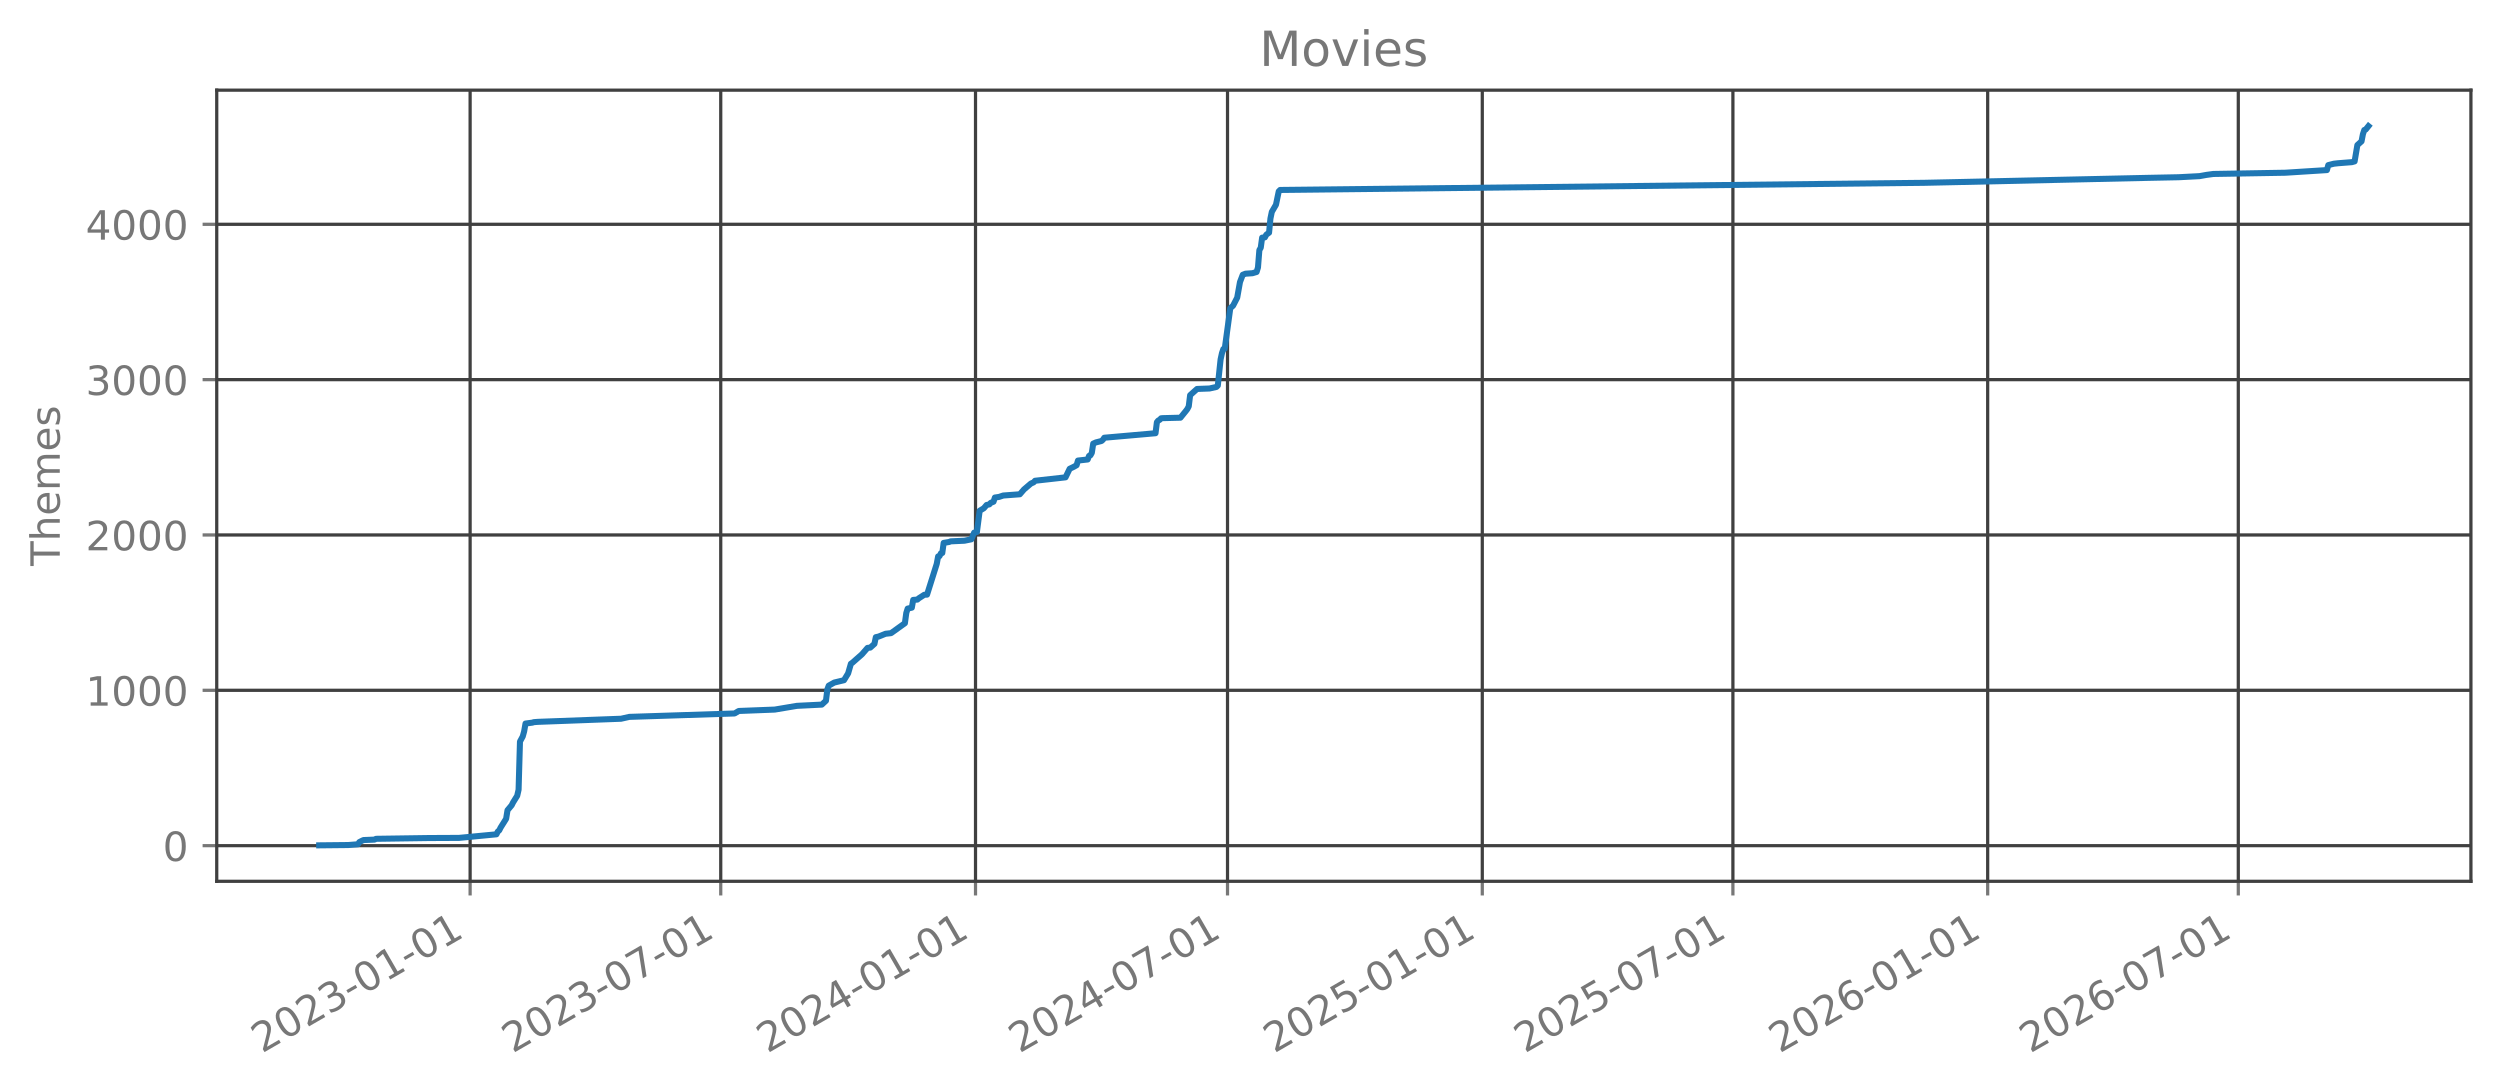
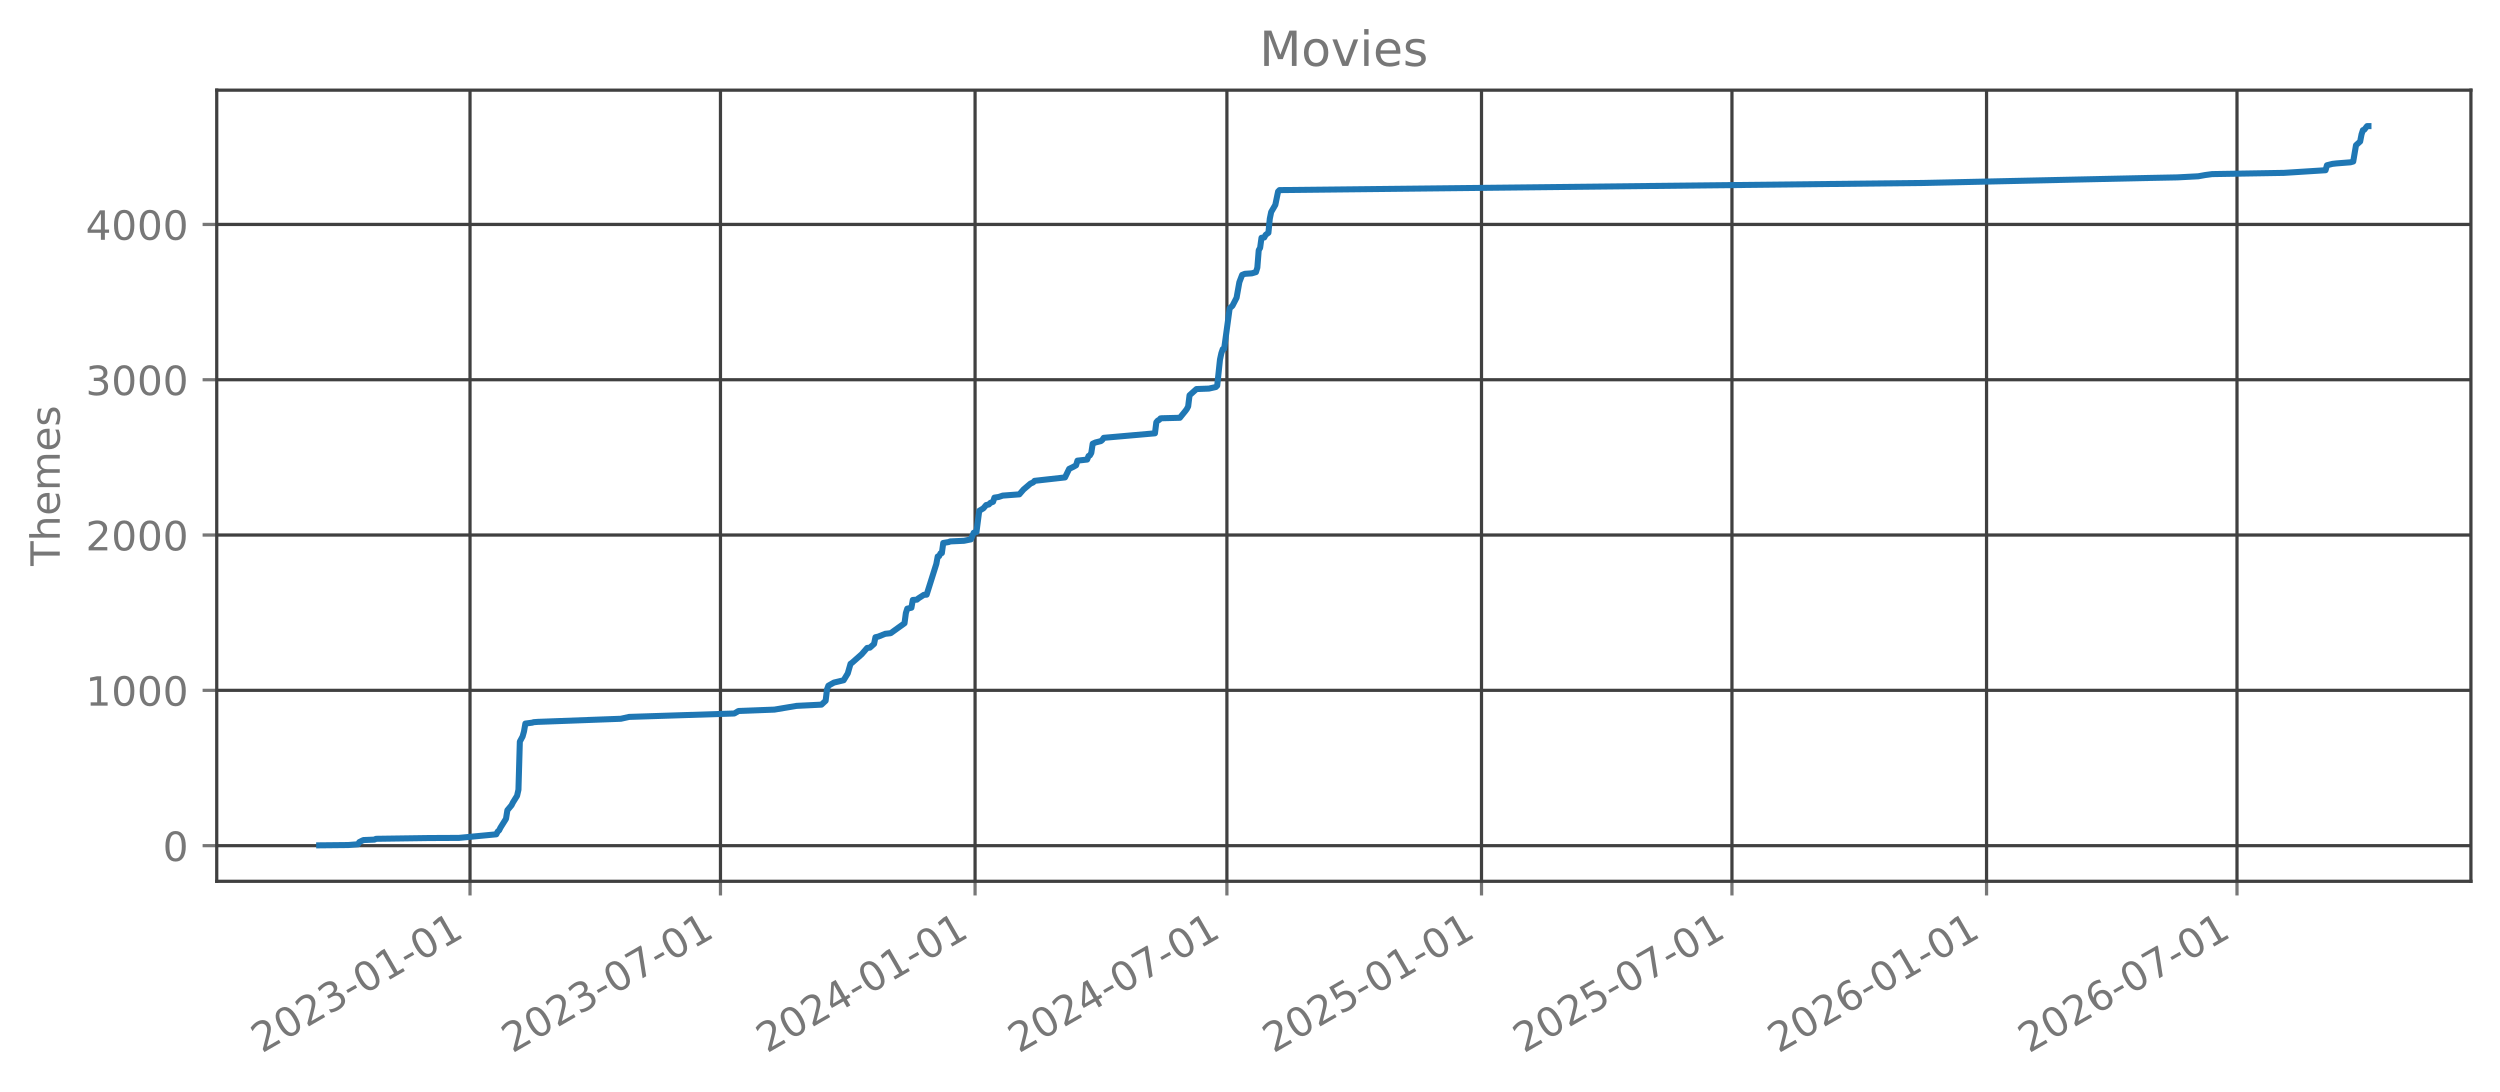
<svg xmlns="http://www.w3.org/2000/svg" xmlns:xlink="http://www.w3.org/1999/xlink" width="618.851pt" height="270.076pt" viewBox="0 0 618.851 270.076" version="1.1">
  <defs>
    <style type="text/css">*{stroke-linejoin: round; stroke-linecap: butt}</style>
  </defs>
  <g id="figure_1">
    <g id="patch_1">
      <path d="M 0 270.076  L 618.851 270.076  L 618.851 -0  L 0 -0  L 0 270.076  z " style="fill: none; opacity: 0" />
    </g>
    <g id="axes_1">
      <g id="patch_2">
        <path d="M 53.651 218.158  L 611.651 218.158  L 611.651 22.318  L 53.651 22.318  L 53.651 218.158  z " style="fill: none; opacity: 0" />
      </g>
      <g id="matplotlib.axis_1">
        <g id="xtick_1">
          <g id="line2d_1">
-             <path d="M 116.374 218.158  L 116.374 22.318  " clip-path="url(#pacdd87ddf2)" style="fill: none; stroke: #404040; stroke-width: 0.8; stroke-linecap: square" />
+             <path d="M 116.349 218.158  L 116.349 22.318  " clip-path="url(#peb2ebb8755)" style="fill: none; stroke: #404040; stroke-width: 0.8; stroke-linecap: square" />
          </g>
          <g id="line2d_2">
            <defs>
-               <path id="m41758d4aeb" d="M 0 0  L 0 3.5  " style="stroke: #777777; stroke-width: 0.8" />
+               <path id="mb82239ba07" d="M 0 0  L 0 3.5  " style="stroke: #777777; stroke-width: 0.8" />
            </defs>
            <g>
-               <use xlink:href="#m41758d4aeb" x="116.374" y="218.158" style="fill: #777777; stroke: #777777; stroke-width: 0.8" />
+               <use xlink:href="#mb82239ba07" x="116.349" y="218.158" style="fill: #777777; stroke: #777777; stroke-width: 0.8" />
            </g>
          </g>
          <g id="text_1">
-             <g style="fill: #777777" transform="translate(64.84359 260.7957) rotate(-30) scale(0.1 -0.1)">
+             <g style="fill: #777777" transform="translate(64.81836 260.7957) rotate(-30) scale(0.1 -0.1)">
              <defs>
                <path id="DejaVuSans-15" d="M 1228 531  L 3431 531  L 3431 0  L 469 0  L 469 531  Q 828 903 1448 1529  Q 2069 2156 2228 2338  Q 2531 2678 2651 2914  Q 2772 3150 2772 3378  Q 2772 3750 2511 3984  Q 2250 4219 1831 4219  Q 1534 4219 1204 4116  Q 875 4013 500 3803  L 500 4441  Q 881 4594 1212 4672  Q 1544 4750 1819 4750  Q 2544 4750 2975 4387  Q 3406 4025 3406 3419  Q 3406 3131 3298 2873  Q 3191 2616 2906 2266  Q 2828 2175 2409 1742  Q 1991 1309 1228 531  z " transform="scale(0.015625)" />
                <path id="DejaVuSans-13" d="M 2034 4250  Q 1547 4250 1301 3770  Q 1056 3291 1056 2328  Q 1056 1369 1301 889  Q 1547 409 2034 409  Q 2525 409 2770 889  Q 3016 1369 3016 2328  Q 3016 3291 2770 3770  Q 2525 4250 2034 4250  z M 2034 4750  Q 2819 4750 3233 4129  Q 3647 3509 3647 2328  Q 3647 1150 3233 529  Q 2819 -91 2034 -91  Q 1250 -91 836 529  Q 422 1150 422 2328  Q 422 3509 836 4129  Q 1250 4750 2034 4750  z " transform="scale(0.015625)" />
                <path id="DejaVuSans-16" d="M 2597 2516  Q 3050 2419 3304 2112  Q 3559 1806 3559 1356  Q 3559 666 3084 287  Q 2609 -91 1734 -91  Q 1441 -91 1130 -33  Q 819 25 488 141  L 488 750  Q 750 597 1062 519  Q 1375 441 1716 441  Q 2309 441 2620 675  Q 2931 909 2931 1356  Q 2931 1769 2642 2001  Q 2353 2234 1838 2234  L 1294 2234  L 1294 2753  L 1863 2753  Q 2328 2753 2575 2939  Q 2822 3125 2822 3475  Q 2822 3834 2567 4026  Q 2313 4219 1838 4219  Q 1578 4219 1281 4162  Q 984 4106 628 3988  L 628 4550  Q 988 4650 1302 4700  Q 1616 4750 1894 4750  Q 2613 4750 3031 4423  Q 3450 4097 3450 3541  Q 3450 3153 3228 2886  Q 3006 2619 2597 2516  z " transform="scale(0.015625)" />
                <path id="DejaVuSans-10" d="M 313 2009  L 1997 2009  L 1997 1497  L 313 1497  L 313 2009  z " transform="scale(0.015625)" />
                <path id="DejaVuSans-14" d="M 794 531  L 1825 531  L 1825 4091  L 703 3866  L 703 4441  L 1819 4666  L 2450 4666  L 2450 531  L 3481 531  L 3481 0  L 794 0  L 794 531  z " transform="scale(0.015625)" />
              </defs>
              <use xlink:href="#DejaVuSans-15" />
              <use xlink:href="#DejaVuSans-13" transform="translate(63.625 0)" />
              <use xlink:href="#DejaVuSans-15" transform="translate(127.25 0)" />
              <use xlink:href="#DejaVuSans-16" transform="translate(190.875 0)" />
              <use xlink:href="#DejaVuSans-10" transform="translate(254.5 0)" />
              <use xlink:href="#DejaVuSans-13" transform="translate(290.5781 0)" />
              <use xlink:href="#DejaVuSans-14" transform="translate(354.2031 0)" />
              <use xlink:href="#DejaVuSans-10" transform="translate(417.8281 0)" />
              <use xlink:href="#DejaVuSans-13" transform="translate(453.9062 0)" />
              <use xlink:href="#DejaVuSans-14" transform="translate(517.5312 0)" />
            </g>
          </g>
        </g>
        <g id="xtick_2">
          <g id="line2d_3">
-             <path d="M 178.412 218.158  L 178.412 22.318  " clip-path="url(#pacdd87ddf2)" style="fill: none; stroke: #404040; stroke-width: 0.8; stroke-linecap: square" />
+             <path d="M 178.345 218.158  L 178.345 22.318  " clip-path="url(#peb2ebb8755)" style="fill: none; stroke: #404040; stroke-width: 0.8; stroke-linecap: square" />
          </g>
          <g id="line2d_4">
            <g>
-               <use xlink:href="#m41758d4aeb" x="178.412" y="218.158" style="fill: #777777; stroke: #777777; stroke-width: 0.8" />
+               <use xlink:href="#mb82239ba07" x="178.345" y="218.158" style="fill: #777777; stroke: #777777; stroke-width: 0.8" />
            </g>
          </g>
          <g id="text_2">
-             <g style="fill: #777777" transform="translate(126.8817 260.7957) rotate(-30) scale(0.1 -0.1)">
+             <g style="fill: #777777" transform="translate(126.8146 260.7957) rotate(-30) scale(0.1 -0.1)">
              <defs>
                <path id="DejaVuSans-1a" d="M 525 4666  L 3525 4666  L 3525 4397  L 1831 0  L 1172 0  L 2766 4134  L 525 4134  L 525 4666  z " transform="scale(0.015625)" />
              </defs>
              <use xlink:href="#DejaVuSans-15" />
              <use xlink:href="#DejaVuSans-13" transform="translate(63.625 0)" />
              <use xlink:href="#DejaVuSans-15" transform="translate(127.25 0)" />
              <use xlink:href="#DejaVuSans-16" transform="translate(190.875 0)" />
              <use xlink:href="#DejaVuSans-10" transform="translate(254.5 0)" />
              <use xlink:href="#DejaVuSans-13" transform="translate(290.5781 0)" />
              <use xlink:href="#DejaVuSans-1a" transform="translate(354.2031 0)" />
              <use xlink:href="#DejaVuSans-10" transform="translate(417.8281 0)" />
              <use xlink:href="#DejaVuSans-13" transform="translate(453.9062 0)" />
              <use xlink:href="#DejaVuSans-14" transform="translate(517.5312 0)" />
            </g>
          </g>
        </g>
        <g id="xtick_3">
          <g id="line2d_5">
-             <path d="M 241.479 218.158  L 241.479 22.318  " clip-path="url(#pacdd87ddf2)" style="fill: none; stroke: #404040; stroke-width: 0.8; stroke-linecap: square" />
+             <path d="M 241.369 218.158  L 241.369 22.318  " clip-path="url(#peb2ebb8755)" style="fill: none; stroke: #404040; stroke-width: 0.8; stroke-linecap: square" />
          </g>
          <g id="line2d_6">
            <g>
-               <use xlink:href="#m41758d4aeb" x="241.479" y="218.158" style="fill: #777777; stroke: #777777; stroke-width: 0.8" />
+               <use xlink:href="#mb82239ba07" x="241.369" y="218.158" style="fill: #777777; stroke: #777777; stroke-width: 0.8" />
            </g>
          </g>
          <g id="text_3">
-             <g style="fill: #777777" transform="translate(189.948 260.7957) rotate(-30) scale(0.1 -0.1)">
+             <g style="fill: #777777" transform="translate(189.8383 260.7957) rotate(-30) scale(0.1 -0.1)">
              <defs>
                <path id="DejaVuSans-17" d="M 2419 4116  L 825 1625  L 2419 1625  L 2419 4116  z M 2253 4666  L 3047 4666  L 3047 1625  L 3713 1625  L 3713 1100  L 3047 1100  L 3047 0  L 2419 0  L 2419 1100  L 313 1100  L 313 1709  L 2253 4666  z " transform="scale(0.015625)" />
              </defs>
              <use xlink:href="#DejaVuSans-15" />
              <use xlink:href="#DejaVuSans-13" transform="translate(63.625 0)" />
              <use xlink:href="#DejaVuSans-15" transform="translate(127.25 0)" />
              <use xlink:href="#DejaVuSans-17" transform="translate(190.875 0)" />
              <use xlink:href="#DejaVuSans-10" transform="translate(254.5 0)" />
              <use xlink:href="#DejaVuSans-13" transform="translate(290.5781 0)" />
              <use xlink:href="#DejaVuSans-14" transform="translate(354.2031 0)" />
              <use xlink:href="#DejaVuSans-10" transform="translate(417.8281 0)" />
              <use xlink:href="#DejaVuSans-13" transform="translate(453.9062 0)" />
              <use xlink:href="#DejaVuSans-14" transform="translate(517.5312 0)" />
            </g>
          </g>
        </g>
        <g id="xtick_4">
          <g id="line2d_7">
-             <path d="M 303.86 218.158  L 303.86 22.318  " clip-path="url(#pacdd87ddf2)" style="fill: none; stroke: #404040; stroke-width: 0.8; stroke-linecap: square" />
+             <path d="M 303.708 218.158  L 303.708 22.318  " clip-path="url(#peb2ebb8755)" style="fill: none; stroke: #404040; stroke-width: 0.8; stroke-linecap: square" />
          </g>
          <g id="line2d_8">
            <g>
-               <use xlink:href="#m41758d4aeb" x="303.86" y="218.158" style="fill: #777777; stroke: #777777; stroke-width: 0.8" />
+               <use xlink:href="#mb82239ba07" x="303.708" y="218.158" style="fill: #777777; stroke: #777777; stroke-width: 0.8" />
            </g>
          </g>
          <g id="text_4">
-             <g style="fill: #777777" transform="translate(252.3288 260.7957) rotate(-30) scale(0.1 -0.1)">
+             <g style="fill: #777777" transform="translate(252.177 260.7957) rotate(-30) scale(0.1 -0.1)">
              <use xlink:href="#DejaVuSans-15" />
              <use xlink:href="#DejaVuSans-13" transform="translate(63.625 0)" />
              <use xlink:href="#DejaVuSans-15" transform="translate(127.25 0)" />
              <use xlink:href="#DejaVuSans-17" transform="translate(190.875 0)" />
              <use xlink:href="#DejaVuSans-10" transform="translate(254.5 0)" />
              <use xlink:href="#DejaVuSans-13" transform="translate(290.5781 0)" />
              <use xlink:href="#DejaVuSans-1a" transform="translate(354.2031 0)" />
              <use xlink:href="#DejaVuSans-10" transform="translate(417.8281 0)" />
              <use xlink:href="#DejaVuSans-13" transform="translate(453.9062 0)" />
              <use xlink:href="#DejaVuSans-14" transform="translate(517.5312 0)" />
            </g>
          </g>
        </g>
        <g id="xtick_5">
          <g id="line2d_9">
-             <path d="M 366.926 218.158  L 366.926 22.318  " clip-path="url(#pacdd87ddf2)" style="fill: none; stroke: #404040; stroke-width: 0.8; stroke-linecap: square" />
+             <path d="M 366.732 218.158  L 366.732 22.318  " clip-path="url(#peb2ebb8755)" style="fill: none; stroke: #404040; stroke-width: 0.8; stroke-linecap: square" />
          </g>
          <g id="line2d_10">
            <g>
-               <use xlink:href="#m41758d4aeb" x="366.926" y="218.158" style="fill: #777777; stroke: #777777; stroke-width: 0.8" />
+               <use xlink:href="#mb82239ba07" x="366.732" y="218.158" style="fill: #777777; stroke: #777777; stroke-width: 0.8" />
            </g>
          </g>
          <g id="text_5">
-             <g style="fill: #777777" transform="translate(315.3952 260.7957) rotate(-30) scale(0.1 -0.1)">
+             <g style="fill: #777777" transform="translate(315.2008 260.7957) rotate(-30) scale(0.1 -0.1)">
              <defs>
                <path id="DejaVuSans-18" d="M 691 4666  L 3169 4666  L 3169 4134  L 1269 4134  L 1269 2991  Q 1406 3038 1543 3061  Q 1681 3084 1819 3084  Q 2600 3084 3056 2656  Q 3513 2228 3513 1497  Q 3513 744 3044 326  Q 2575 -91 1722 -91  Q 1428 -91 1123 -41  Q 819 9 494 109  L 494 744  Q 775 591 1075 516  Q 1375 441 1709 441  Q 2250 441 2565 725  Q 2881 1009 2881 1497  Q 2881 1984 2565 2268  Q 2250 2553 1709 2553  Q 1456 2553 1204 2497  Q 953 2441 691 2322  L 691 4666  z " transform="scale(0.015625)" />
              </defs>
              <use xlink:href="#DejaVuSans-15" />
              <use xlink:href="#DejaVuSans-13" transform="translate(63.625 0)" />
              <use xlink:href="#DejaVuSans-15" transform="translate(127.25 0)" />
              <use xlink:href="#DejaVuSans-18" transform="translate(190.875 0)" />
              <use xlink:href="#DejaVuSans-10" transform="translate(254.5 0)" />
              <use xlink:href="#DejaVuSans-13" transform="translate(290.5781 0)" />
              <use xlink:href="#DejaVuSans-14" transform="translate(354.2031 0)" />
              <use xlink:href="#DejaVuSans-10" transform="translate(417.8281 0)" />
              <use xlink:href="#DejaVuSans-13" transform="translate(453.9062 0)" />
              <use xlink:href="#DejaVuSans-14" transform="translate(517.5312 0)" />
            </g>
          </g>
        </g>
        <g id="xtick_6">
          <g id="line2d_11">
-             <path d="M 428.964 218.158  L 428.964 22.318  " clip-path="url(#pacdd87ddf2)" style="fill: none; stroke: #404040; stroke-width: 0.8; stroke-linecap: square" />
+             <path d="M 428.728 218.158  L 428.728 22.318  " clip-path="url(#peb2ebb8755)" style="fill: none; stroke: #404040; stroke-width: 0.8; stroke-linecap: square" />
          </g>
          <g id="line2d_12">
            <g>
-               <use xlink:href="#m41758d4aeb" x="428.964" y="218.158" style="fill: #777777; stroke: #777777; stroke-width: 0.8" />
+               <use xlink:href="#mb82239ba07" x="428.728" y="218.158" style="fill: #777777; stroke: #777777; stroke-width: 0.8" />
            </g>
          </g>
          <g id="text_6">
-             <g style="fill: #777777" transform="translate(377.4333 260.7957) rotate(-30) scale(0.1 -0.1)">
+             <g style="fill: #777777" transform="translate(377.197 260.7957) rotate(-30) scale(0.1 -0.1)">
              <use xlink:href="#DejaVuSans-15" />
              <use xlink:href="#DejaVuSans-13" transform="translate(63.625 0)" />
              <use xlink:href="#DejaVuSans-15" transform="translate(127.25 0)" />
              <use xlink:href="#DejaVuSans-18" transform="translate(190.875 0)" />
              <use xlink:href="#DejaVuSans-10" transform="translate(254.5 0)" />
              <use xlink:href="#DejaVuSans-13" transform="translate(290.5781 0)" />
              <use xlink:href="#DejaVuSans-1a" transform="translate(354.2031 0)" />
              <use xlink:href="#DejaVuSans-10" transform="translate(417.8281 0)" />
              <use xlink:href="#DejaVuSans-13" transform="translate(453.9062 0)" />
              <use xlink:href="#DejaVuSans-14" transform="translate(517.5312 0)" />
            </g>
          </g>
        </g>
        <g id="xtick_7">
          <g id="line2d_13">
-             <path d="M 492.03 218.158  L 492.03 22.318  " clip-path="url(#pacdd87ddf2)" style="fill: none; stroke: #404040; stroke-width: 0.8; stroke-linecap: square" />
+             <path d="M 491.752 218.158  L 491.752 22.318  " clip-path="url(#peb2ebb8755)" style="fill: none; stroke: #404040; stroke-width: 0.8; stroke-linecap: square" />
          </g>
          <g id="line2d_14">
            <g>
-               <use xlink:href="#m41758d4aeb" x="492.03" y="218.158" style="fill: #777777; stroke: #777777; stroke-width: 0.8" />
+               <use xlink:href="#mb82239ba07" x="491.752" y="218.158" style="fill: #777777; stroke: #777777; stroke-width: 0.8" />
            </g>
          </g>
          <g id="text_7">
-             <g style="fill: #777777" transform="translate(440.4996 260.7957) rotate(-30) scale(0.1 -0.1)">
+             <g style="fill: #777777" transform="translate(440.2207 260.7957) rotate(-30) scale(0.1 -0.1)">
              <defs>
                <path id="DejaVuSans-19" d="M 2113 2584  Q 1688 2584 1439 2293  Q 1191 2003 1191 1497  Q 1191 994 1439 701  Q 1688 409 2113 409  Q 2538 409 2786 701  Q 3034 994 3034 1497  Q 3034 2003 2786 2293  Q 2538 2584 2113 2584  z M 3366 4563  L 3366 3988  Q 3128 4100 2886 4159  Q 2644 4219 2406 4219  Q 1781 4219 1451 3797  Q 1122 3375 1075 2522  Q 1259 2794 1537 2939  Q 1816 3084 2150 3084  Q 2853 3084 3261 2657  Q 3669 2231 3669 1497  Q 3669 778 3244 343  Q 2819 -91 2113 -91  Q 1303 -91 875 529  Q 447 1150 447 2328  Q 447 3434 972 4092  Q 1497 4750 2381 4750  Q 2619 4750 2861 4703  Q 3103 4656 3366 4563  z " transform="scale(0.015625)" />
              </defs>
              <use xlink:href="#DejaVuSans-15" />
              <use xlink:href="#DejaVuSans-13" transform="translate(63.625 0)" />
              <use xlink:href="#DejaVuSans-15" transform="translate(127.25 0)" />
              <use xlink:href="#DejaVuSans-19" transform="translate(190.875 0)" />
              <use xlink:href="#DejaVuSans-10" transform="translate(254.5 0)" />
              <use xlink:href="#DejaVuSans-13" transform="translate(290.5781 0)" />
              <use xlink:href="#DejaVuSans-14" transform="translate(354.2031 0)" />
              <use xlink:href="#DejaVuSans-10" transform="translate(417.8281 0)" />
              <use xlink:href="#DejaVuSans-13" transform="translate(453.9062 0)" />
              <use xlink:href="#DejaVuSans-14" transform="translate(517.5312 0)" />
            </g>
          </g>
        </g>
        <g id="xtick_8">
          <g id="line2d_15">
-             <path d="M 554.068 218.158  L 554.068 22.318  " clip-path="url(#pacdd87ddf2)" style="fill: none; stroke: #404040; stroke-width: 0.8; stroke-linecap: square" />
+             <path d="M 553.748 218.158  L 553.748 22.318  " clip-path="url(#peb2ebb8755)" style="fill: none; stroke: #404040; stroke-width: 0.8; stroke-linecap: square" />
          </g>
          <g id="line2d_16">
            <g>
-               <use xlink:href="#m41758d4aeb" x="554.068" y="218.158" style="fill: #777777; stroke: #777777; stroke-width: 0.8" />
+               <use xlink:href="#mb82239ba07" x="553.748" y="218.158" style="fill: #777777; stroke: #777777; stroke-width: 0.8" />
            </g>
          </g>
          <g id="text_8">
-             <g style="fill: #777777" transform="translate(502.5377 260.7957) rotate(-30) scale(0.1 -0.1)">
+             <g style="fill: #777777" transform="translate(502.2169 260.7957) rotate(-30) scale(0.1 -0.1)">
              <use xlink:href="#DejaVuSans-15" />
              <use xlink:href="#DejaVuSans-13" transform="translate(63.625 0)" />
              <use xlink:href="#DejaVuSans-15" transform="translate(127.25 0)" />
              <use xlink:href="#DejaVuSans-19" transform="translate(190.875 0)" />
              <use xlink:href="#DejaVuSans-10" transform="translate(254.5 0)" />
              <use xlink:href="#DejaVuSans-13" transform="translate(290.5781 0)" />
              <use xlink:href="#DejaVuSans-1a" transform="translate(354.2031 0)" />
              <use xlink:href="#DejaVuSans-10" transform="translate(417.8281 0)" />
              <use xlink:href="#DejaVuSans-13" transform="translate(453.9062 0)" />
              <use xlink:href="#DejaVuSans-14" transform="translate(517.5312 0)" />
            </g>
          </g>
        </g>
      </g>
      <g id="matplotlib.axis_2">
        <g id="ytick_1">
          <g id="line2d_17">
-             <path d="M 53.651 209.333  L 611.651 209.333  " clip-path="url(#pacdd87ddf2)" style="fill: none; stroke: #404040; stroke-width: 0.8; stroke-linecap: square" />
+             <path d="M 53.651 209.333  L 611.651 209.333  " clip-path="url(#peb2ebb8755)" style="fill: none; stroke: #404040; stroke-width: 0.8; stroke-linecap: square" />
          </g>
          <g id="line2d_18">
            <defs>
-               <path id="m7c09e56709" d="M 0 0  L -3.5 0  " style="stroke: #777777; stroke-width: 0.8" />
+               <path id="m4e1c80caaf" d="M 0 0  L -3.5 0  " style="stroke: #777777; stroke-width: 0.8" />
            </defs>
            <g>
-               <use xlink:href="#m7c09e56709" x="53.651" y="209.333" style="fill: #777777; stroke: #777777; stroke-width: 0.8" />
+               <use xlink:href="#m4e1c80caaf" x="53.651" y="209.333" style="fill: #777777; stroke: #777777; stroke-width: 0.8" />
            </g>
          </g>
          <g id="text_9">
            <g style="fill: #777777" transform="translate(40.28828 213.132) scale(0.1 -0.1)">
              <use xlink:href="#DejaVuSans-13" />
            </g>
          </g>
        </g>
        <g id="ytick_2">
          <g id="line2d_19">
-             <path d="M 53.651 170.88  L 611.651 170.88  " clip-path="url(#pacdd87ddf2)" style="fill: none; stroke: #404040; stroke-width: 0.8; stroke-linecap: square" />
+             <path d="M 53.651 170.889  L 611.651 170.889  " clip-path="url(#peb2ebb8755)" style="fill: none; stroke: #404040; stroke-width: 0.8; stroke-linecap: square" />
          </g>
          <g id="line2d_20">
            <g>
-               <use xlink:href="#m7c09e56709" x="53.651" y="170.88" style="fill: #777777; stroke: #777777; stroke-width: 0.8" />
+               <use xlink:href="#m4e1c80caaf" x="53.651" y="170.889" style="fill: #777777; stroke: #777777; stroke-width: 0.8" />
            </g>
          </g>
          <g id="text_10">
-             <g style="fill: #777777" transform="translate(21.20078 174.6793) scale(0.1 -0.1)">
+             <g style="fill: #777777" transform="translate(21.20078 174.6875) scale(0.1 -0.1)">
              <use xlink:href="#DejaVuSans-14" />
              <use xlink:href="#DejaVuSans-13" transform="translate(63.625 0)" />
              <use xlink:href="#DejaVuSans-13" transform="translate(127.25 0)" />
              <use xlink:href="#DejaVuSans-13" transform="translate(190.875 0)" />
            </g>
          </g>
        </g>
        <g id="ytick_3">
          <g id="line2d_21">
-             <path d="M 53.651 132.428  L 611.651 132.428  " clip-path="url(#pacdd87ddf2)" style="fill: none; stroke: #404040; stroke-width: 0.8; stroke-linecap: square" />
+             <path d="M 53.651 132.444  L 611.651 132.444  " clip-path="url(#peb2ebb8755)" style="fill: none; stroke: #404040; stroke-width: 0.8; stroke-linecap: square" />
          </g>
          <g id="line2d_22">
            <g>
-               <use xlink:href="#m7c09e56709" x="53.651" y="132.428" style="fill: #777777; stroke: #777777; stroke-width: 0.8" />
+               <use xlink:href="#m4e1c80caaf" x="53.651" y="132.444" style="fill: #777777; stroke: #777777; stroke-width: 0.8" />
            </g>
          </g>
          <g id="text_11">
-             <g style="fill: #777777" transform="translate(21.20078 136.2265) scale(0.1 -0.1)">
+             <g style="fill: #777777" transform="translate(21.20078 136.2431) scale(0.1 -0.1)">
              <use xlink:href="#DejaVuSans-15" />
              <use xlink:href="#DejaVuSans-13" transform="translate(63.625 0)" />
              <use xlink:href="#DejaVuSans-13" transform="translate(127.25 0)" />
              <use xlink:href="#DejaVuSans-13" transform="translate(190.875 0)" />
            </g>
          </g>
        </g>
        <g id="ytick_4">
          <g id="line2d_23">
-             <path d="M 53.651 93.975  L 611.651 93.975  " clip-path="url(#pacdd87ddf2)" style="fill: none; stroke: #404040; stroke-width: 0.8; stroke-linecap: square" />
+             <path d="M 53.651 94  L 611.651 94  " clip-path="url(#peb2ebb8755)" style="fill: none; stroke: #404040; stroke-width: 0.8; stroke-linecap: square" />
          </g>
          <g id="line2d_24">
            <g>
-               <use xlink:href="#m7c09e56709" x="53.651" y="93.975" style="fill: #777777; stroke: #777777; stroke-width: 0.8" />
+               <use xlink:href="#m4e1c80caaf" x="53.651" y="94" style="fill: #777777; stroke: #777777; stroke-width: 0.8" />
            </g>
          </g>
          <g id="text_12">
-             <g style="fill: #777777" transform="translate(21.20078 97.77371) scale(0.1 -0.1)">
+             <g style="fill: #777777" transform="translate(21.20078 97.7986) scale(0.1 -0.1)">
              <use xlink:href="#DejaVuSans-16" />
              <use xlink:href="#DejaVuSans-13" transform="translate(63.625 0)" />
              <use xlink:href="#DejaVuSans-13" transform="translate(127.25 0)" />
              <use xlink:href="#DejaVuSans-13" transform="translate(190.875 0)" />
            </g>
          </g>
        </g>
        <g id="ytick_5">
          <g id="line2d_25">
-             <path d="M 53.651 55.522  L 611.651 55.522  " clip-path="url(#pacdd87ddf2)" style="fill: none; stroke: #404040; stroke-width: 0.8; stroke-linecap: square" />
+             <path d="M 53.651 55.555  L 611.651 55.555  " clip-path="url(#peb2ebb8755)" style="fill: none; stroke: #404040; stroke-width: 0.8; stroke-linecap: square" />
          </g>
          <g id="line2d_26">
            <g>
-               <use xlink:href="#m7c09e56709" x="53.651" y="55.522" style="fill: #777777; stroke: #777777; stroke-width: 0.8" />
+               <use xlink:href="#m4e1c80caaf" x="53.651" y="55.555" style="fill: #777777; stroke: #777777; stroke-width: 0.8" />
            </g>
          </g>
          <g id="text_13">
-             <g style="fill: #777777" transform="translate(21.20078 59.32093) scale(0.1 -0.1)">
+             <g style="fill: #777777" transform="translate(21.20078 59.35412) scale(0.1 -0.1)">
              <use xlink:href="#DejaVuSans-17" />
              <use xlink:href="#DejaVuSans-13" transform="translate(63.625 0)" />
              <use xlink:href="#DejaVuSans-13" transform="translate(127.25 0)" />
              <use xlink:href="#DejaVuSans-13" transform="translate(190.875 0)" />
            </g>
          </g>
        </g>
        <g id="text_14">
          <g style="fill: #777777" transform="translate(14.79844 140.0889) rotate(-90) scale(0.1 -0.1)">
            <defs>
              <path id="DejaVuSans-37" d="M -19 4666  L 3928 4666  L 3928 4134  L 2272 4134  L 2272 0  L 1638 0  L 1638 4134  L -19 4134  L -19 4666  z " transform="scale(0.015625)" />
              <path id="DejaVuSans-4b" d="M 3513 2113  L 3513 0  L 2938 0  L 2938 2094  Q 2938 2591 2744 2837  Q 2550 3084 2163 3084  Q 1697 3084 1428 2787  Q 1159 2491 1159 1978  L 1159 0  L 581 0  L 581 4863  L 1159 4863  L 1159 2956  Q 1366 3272 1645 3428  Q 1925 3584 2291 3584  Q 2894 3584 3203 3211  Q 3513 2838 3513 2113  z " transform="scale(0.015625)" />
              <path id="DejaVuSans-48" d="M 3597 1894  L 3597 1613  L 953 1613  Q 991 1019 1311 708  Q 1631 397 2203 397  Q 2534 397 2845 478  Q 3156 559 3463 722  L 3463 178  Q 3153 47 2828 -22  Q 2503 -91 2169 -91  Q 1331 -91 842 396  Q 353 884 353 1716  Q 353 2575 817 3079  Q 1281 3584 2069 3584  Q 2775 3584 3186 3129  Q 3597 2675 3597 1894  z M 3022 2063  Q 3016 2534 2758 2815  Q 2500 3097 2075 3097  Q 1594 3097 1305 2825  Q 1016 2553 972 2059  L 3022 2063  z " transform="scale(0.015625)" />
              <path id="DejaVuSans-50" d="M 3328 2828  Q 3544 3216 3844 3400  Q 4144 3584 4550 3584  Q 5097 3584 5394 3201  Q 5691 2819 5691 2113  L 5691 0  L 5113 0  L 5113 2094  Q 5113 2597 4934 2840  Q 4756 3084 4391 3084  Q 3944 3084 3684 2787  Q 3425 2491 3425 1978  L 3425 0  L 2847 0  L 2847 2094  Q 2847 2600 2669 2842  Q 2491 3084 2119 3084  Q 1678 3084 1418 2786  Q 1159 2488 1159 1978  L 1159 0  L 581 0  L 581 3500  L 1159 3500  L 1159 2956  Q 1356 3278 1631 3431  Q 1906 3584 2284 3584  Q 2666 3584 2933 3390  Q 3200 3197 3328 2828  z " transform="scale(0.015625)" />
              <path id="DejaVuSans-56" d="M 2834 3397  L 2834 2853  Q 2591 2978 2328 3040  Q 2066 3103 1784 3103  Q 1356 3103 1142 2972  Q 928 2841 928 2578  Q 928 2378 1081 2264  Q 1234 2150 1697 2047  L 1894 2003  Q 2506 1872 2764 1633  Q 3022 1394 3022 966  Q 3022 478 2636 193  Q 2250 -91 1575 -91  Q 1294 -91 989 -36  Q 684 19 347 128  L 347 722  Q 666 556 975 473  Q 1284 391 1588 391  Q 1994 391 2212 530  Q 2431 669 2431 922  Q 2431 1156 2273 1281  Q 2116 1406 1581 1522  L 1381 1569  Q 847 1681 609 1914  Q 372 2147 372 2553  Q 372 3047 722 3315  Q 1072 3584 1716 3584  Q 2034 3584 2315 3537  Q 2597 3491 2834 3397  z " transform="scale(0.015625)" />
            </defs>
            <use xlink:href="#DejaVuSans-37" />
            <use xlink:href="#DejaVuSans-4b" transform="translate(61.07812 0)" />
            <use xlink:href="#DejaVuSans-48" transform="translate(124.4531 0)" />
            <use xlink:href="#DejaVuSans-50" transform="translate(185.9844 0)" />
            <use xlink:href="#DejaVuSans-48" transform="translate(283.3906 0)" />
            <use xlink:href="#DejaVuSans-56" transform="translate(344.9219 0)" />
          </g>
        </g>
      </g>
      <g id="line2d_27">
-         <path d="M 79.014 209.256  L 86.212 209.179  L 88.611 208.987  L 88.954 208.449  L 89.64 208.103  L 89.982 207.949  L 92.724 207.834  L 93.067 207.641  L 106.092 207.449  L 113.632 207.411  L 122.887 206.526  L 123.229 205.834  L 123.572 205.565  L 123.915 204.873  L 125.286 202.681  L 125.629 200.566  L 126.657 199.335  L 127 198.643  L 128.028 196.99  L 128.371 195.49  L 128.713 183.57  L 129.399 182.301  L 129.742 181.07  L 130.084 179.109  L 131.798 178.879  L 132.141 178.763  L 133.169 178.686  L 153.734 177.917  L 155.791 177.456  L 181.84 176.61  L 182.868 175.995  L 191.78 175.649  L 197.264 174.726  L 203.433 174.418  L 204.462 173.457  L 204.804 170.65  L 205.147 169.727  L 206.518 168.958  L 208.917 168.381  L 209.946 166.689  L 210.631 164.305  L 210.974 164.074  L 213.373 161.959  L 214.744 160.383  L 215.43 160.306  L 216.458 159.383  L 216.801 157.73  L 217.486 157.576  L 219.2 156.884  L 220.571 156.73  L 223.998 154.269  L 224.341 151.731  L 224.684 150.654  L 225.712 150.424  L 226.055 148.501  L 227.083 148.424  L 227.426 148.116  L 228.797 147.232  L 229.482 147.194  L 231.882 139.58  L 232.224 137.734  L 232.567 137.657  L 232.91 136.965  L 233.253 136.888  L 233.595 134.389  L 234.967 134.158  L 235.309 134.004  L 238.737 133.85  L 240.451 133.504  L 241.136 131.851  L 241.822 131.697  L 242.507 126.429  L 243.535 125.814  L 244.221 125.006  L 244.906 124.852  L 245.249 124.468  L 245.935 124.199  L 246.277 123.161  L 247.306 123.007  L 248.334 122.661  L 252.447 122.353  L 253.475 121.161  L 255.189 119.7  L 255.874 119.392  L 256.217 119.008  L 263.758 118.162  L 264.786 116.047  L 265.814 115.547  L 266.5 115.162  L 266.842 114.009  L 269.242 113.74  L 269.584 112.855  L 269.927 112.701  L 270.27 112.086  L 270.613 109.817  L 271.298 109.51  L 272.669 109.164  L 273.012 108.856  L 273.355 108.356  L 286.037 107.241  L 286.379 104.511  L 286.722 104.088  L 287.065 103.934  L 287.408 103.55  L 287.75 103.511  L 292.206 103.396  L 293.577 101.704  L 293.92 101.242  L 294.263 100.589  L 294.605 97.82  L 296.319 96.282  L 299.404 96.167  L 301.118 95.782  L 301.46 95.436  L 302.146 88.976  L 302.489 87.399  L 302.831 86.4  L 303.174 86.323  L 304.545 76.287  L 305.231 75.671  L 306.259 73.672  L 306.944 69.827  L 307.63 68.019  L 308.315 67.75  L 310.029 67.635  L 311.057 67.327  L 311.4 66.212  L 311.743 61.905  L 312.086 61.328  L 312.428 58.829  L 313.114 58.752  L 313.457 58.098  L 314.142 57.599  L 314.485 54.099  L 314.828 52.446  L 315.856 50.677  L 316.541 47.37  L 316.884 47.024  L 476.264 45.255  L 531.79 44.025  L 539.33 43.871  L 544.471 43.602  L 546.185 43.294  L 547.899 43.063  L 565.722 42.756  L 576.005 42.102  L 576.347 40.872  L 577.718 40.526  L 578.747 40.41  L 582.174 40.141  L 582.86 39.949  L 583.545 35.911  L 584.573 34.988  L 584.916 33.219  L 585.259 32.181  L 585.602 32.066  L 586.287 31.22  L 586.287 31.22  " clip-path="url(#pacdd87ddf2)" style="fill: none; stroke: #1f77b4; stroke-width: 1.5; stroke-linecap: square" />
+         <path d="M 79.014 209.256  L 86.207 209.179  L 88.605 208.987  L 88.948 208.449  L 89.633 208.103  L 89.975 207.949  L 92.715 207.834  L 93.058 207.642  L 106.074 207.449  L 113.609 207.411  L 122.857 206.527  L 123.2 205.835  L 123.542 205.566  L 123.885 204.874  L 125.255 202.682  L 125.597 200.568  L 126.625 199.338  L 126.967 198.646  L 127.995 196.993  L 128.337 195.493  L 128.68 183.575  L 129.365 182.307  L 129.707 181.077  L 130.05 179.116  L 131.763 178.885  L 132.105 178.77  L 133.133 178.693  L 153.684 177.924  L 155.739 177.463  L 181.771 176.617  L 182.798 176.002  L 191.704 175.656  L 197.184 174.733  L 203.349 174.426  L 204.377 173.465  L 204.719 170.658  L 205.062 169.735  L 206.432 168.966  L 208.83 168.39  L 209.857 166.698  L 210.542 164.315  L 210.885 164.084  L 213.282 161.97  L 214.653 160.393  L 215.338 160.316  L 216.365 159.394  L 216.708 157.741  L 217.393 157.587  L 219.105 156.895  L 220.475 156.741  L 223.901 154.281  L 224.243 151.743  L 224.586 150.667  L 225.613 150.436  L 225.956 148.514  L 226.983 148.437  L 227.326 148.13  L 228.696 147.245  L 229.381 147.207  L 231.779 139.595  L 232.121 137.75  L 232.464 137.673  L 232.806 136.981  L 233.149 136.904  L 233.491 134.405  L 234.861 134.174  L 235.204 134.02  L 238.629 133.867  L 240.342 133.521  L 241.027 131.868  L 241.712 131.714  L 242.397 126.447  L 243.424 125.832  L 244.109 125.024  L 244.794 124.871  L 245.137 124.486  L 245.822 124.217  L 246.164 123.179  L 247.192 123.025  L 248.22 122.679  L 252.33 122.372  L 253.357 121.18  L 255.07 119.719  L 255.755 119.412  L 256.097 119.027  L 263.633 118.181  L 264.66 116.067  L 265.688 115.567  L 266.373 115.183  L 266.716 114.029  L 269.113 113.76  L 269.456 112.876  L 269.798 112.722  L 270.141 112.107  L 270.483 109.839  L 271.168 109.531  L 272.538 109.185  L 272.881 108.878  L 273.223 108.378  L 285.897 107.263  L 286.239 104.534  L 286.582 104.111  L 286.924 103.957  L 287.267 103.572  L 287.609 103.534  L 292.062 103.419  L 293.432 101.727  L 293.775 101.266  L 294.117 100.612  L 294.46 97.844  L 296.172 96.306  L 299.255 96.191  L 300.968 95.807  L 301.31 95.461  L 301.995 89.002  L 302.338 87.426  L 302.68 86.426  L 303.023 86.349  L 304.393 76.315  L 305.078 75.7  L 306.105 73.701  L 306.79 69.857  L 307.476 68.05  L 308.161 67.781  L 309.873 67.665  L 310.901 67.358  L 311.243 66.243  L 311.586 61.937  L 311.928 61.36  L 312.271 58.862  L 312.956 58.785  L 313.298 58.131  L 313.983 57.631  L 314.326 54.133  L 314.668 52.48  L 315.696 50.711  L 316.381 47.405  L 316.724 47.059  L 475.996 45.291  L 531.484 44.06  L 539.019 43.907  L 544.157 43.638  L 545.87 43.33  L 547.582 43.099  L 565.393 42.792  L 575.669 42.138  L 576.012 40.908  L 577.382 40.562  L 578.409 40.447  L 581.834 40.178  L 582.519 39.985  L 583.204 35.949  L 584.232 35.026  L 584.575 33.258  L 584.917 32.219  L 585.26 32.104  L 585.945 31.22  L 586.287 31.22  L 586.287 31.22  " clip-path="url(#peb2ebb8755)" style="fill: none; stroke: #1f77b4; stroke-width: 1.5; stroke-linecap: square" />
      </g>
      <g id="patch_3">
        <path d="M 53.651 218.158  L 53.651 22.318  " style="fill: none; stroke: #404040; stroke-width: 0.8; stroke-linejoin: miter; stroke-linecap: square" />
      </g>
      <g id="patch_4">
        <path d="M 611.651 218.158  L 611.651 22.318  " style="fill: none; stroke: #404040; stroke-width: 0.8; stroke-linejoin: miter; stroke-linecap: square" />
      </g>
      <g id="patch_5">
        <path d="M 53.651 218.158  L 611.651 218.158  " style="fill: none; stroke: #404040; stroke-width: 0.8; stroke-linejoin: miter; stroke-linecap: square" />
      </g>
      <g id="patch_6">
        <path d="M 53.651 22.318  L 611.651 22.318  " style="fill: none; stroke: #404040; stroke-width: 0.8; stroke-linejoin: miter; stroke-linecap: square" />
      </g>
      <g id="text_15">
        <g style="fill: #777777" transform="translate(311.767 16.31812) scale(0.12 -0.12)">
          <defs>
            <path id="DejaVuSans-30" d="M 628 4666  L 1569 4666  L 2759 1491  L 3956 4666  L 4897 4666  L 4897 0  L 4281 0  L 4281 4097  L 3078 897  L 2444 897  L 1241 4097  L 1241 0  L 628 0  L 628 4666  z " transform="scale(0.015625)" />
            <path id="DejaVuSans-52" d="M 1959 3097  Q 1497 3097 1228 2736  Q 959 2375 959 1747  Q 959 1119 1226 758  Q 1494 397 1959 397  Q 2419 397 2687 759  Q 2956 1122 2956 1747  Q 2956 2369 2687 2733  Q 2419 3097 1959 3097  z M 1959 3584  Q 2709 3584 3137 3096  Q 3566 2609 3566 1747  Q 3566 888 3137 398  Q 2709 -91 1959 -91  Q 1206 -91 779 398  Q 353 888 353 1747  Q 353 2609 779 3096  Q 1206 3584 1959 3584  z " transform="scale(0.015625)" />
            <path id="DejaVuSans-59" d="M 191 3500  L 800 3500  L 1894 563  L 2988 3500  L 3597 3500  L 2284 0  L 1503 0  L 191 3500  z " transform="scale(0.015625)" />
            <path id="DejaVuSans-4c" d="M 603 3500  L 1178 3500  L 1178 0  L 603 0  L 603 3500  z M 603 4863  L 1178 4863  L 1178 4134  L 603 4134  L 603 4863  z " transform="scale(0.015625)" />
          </defs>
          <use xlink:href="#DejaVuSans-30" />
          <use xlink:href="#DejaVuSans-52" transform="translate(86.28125 0)" />
          <use xlink:href="#DejaVuSans-59" transform="translate(147.4688 0)" />
          <use xlink:href="#DejaVuSans-4c" transform="translate(206.6562 0)" />
          <use xlink:href="#DejaVuSans-48" transform="translate(234.4375 0)" />
          <use xlink:href="#DejaVuSans-56" transform="translate(295.9688 0)" />
        </g>
      </g>
    </g>
  </g>
  <defs>
-     <clipPath id="pacdd87ddf2">
+     <clipPath id="peb2ebb8755">
      <rect x="53.651" y="22.318" width="558" height="195.84" />
    </clipPath>
  </defs>
</svg>
